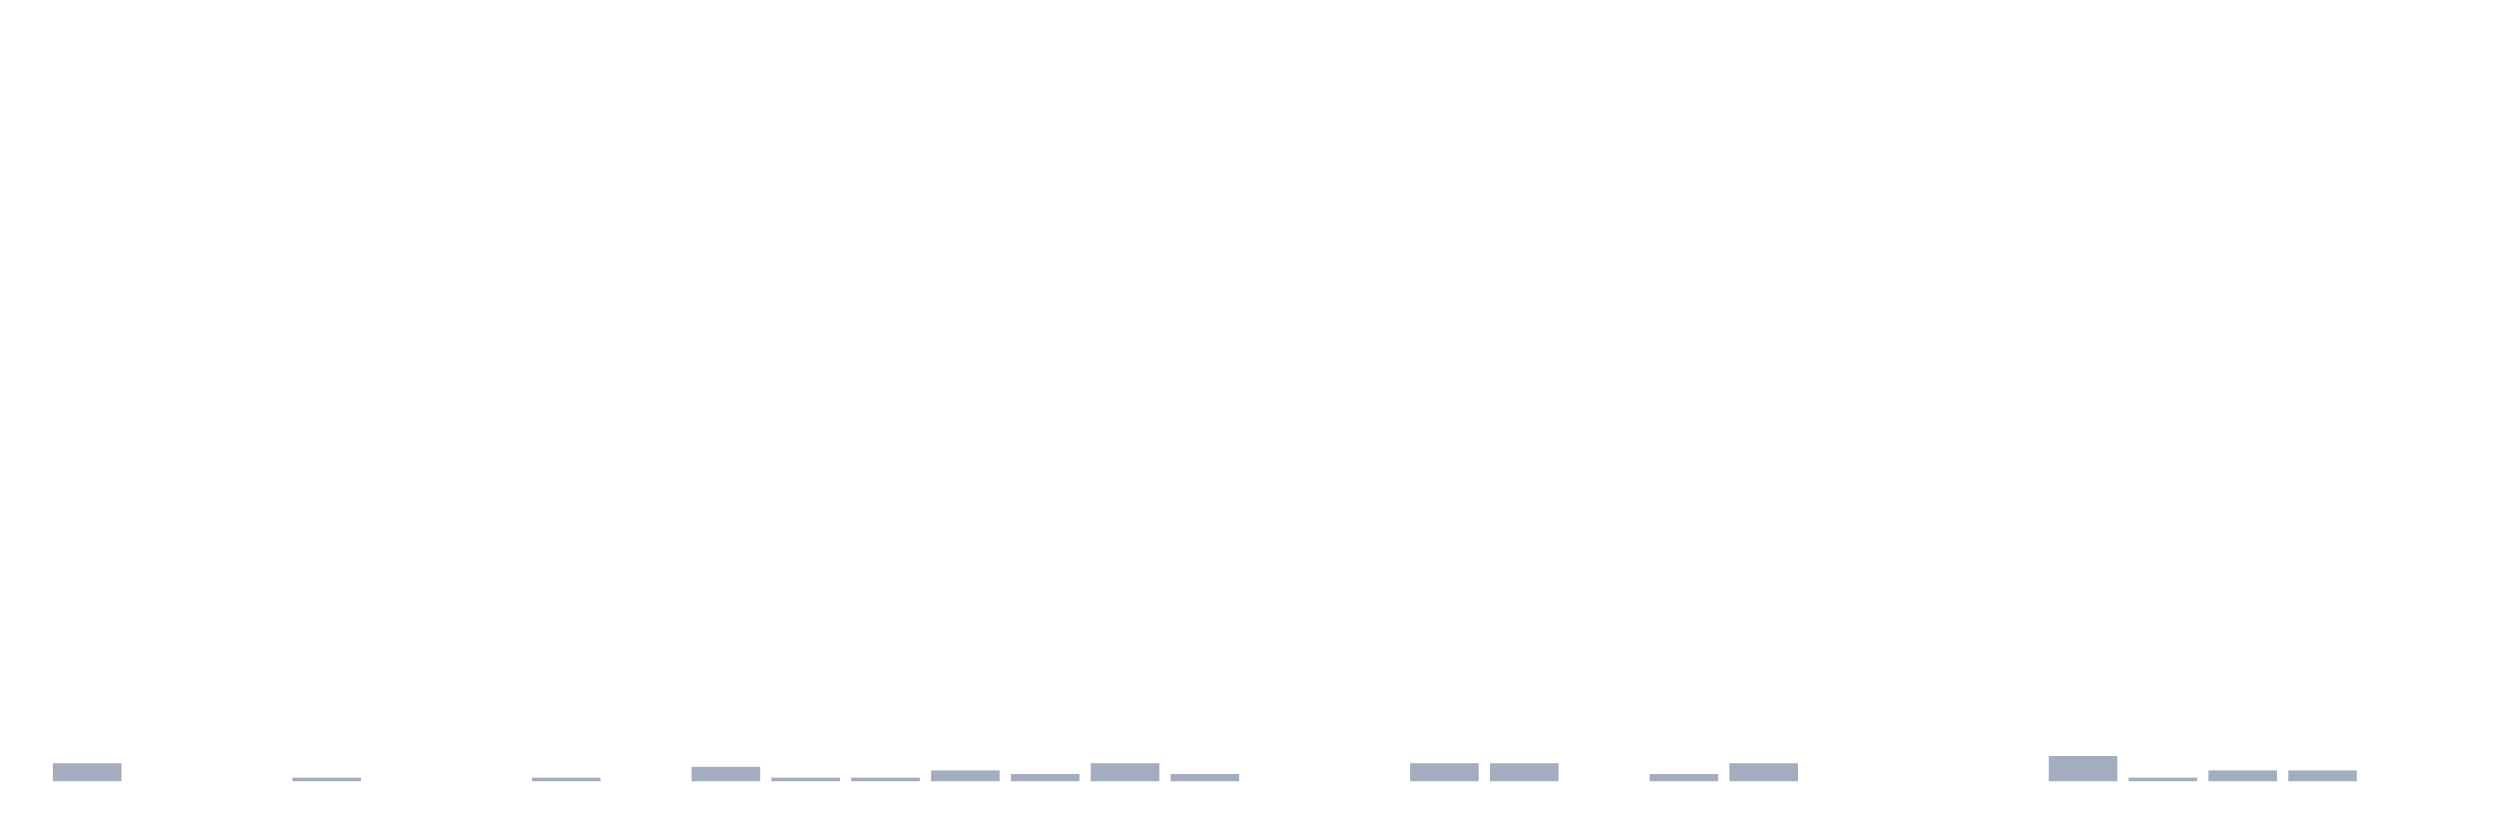
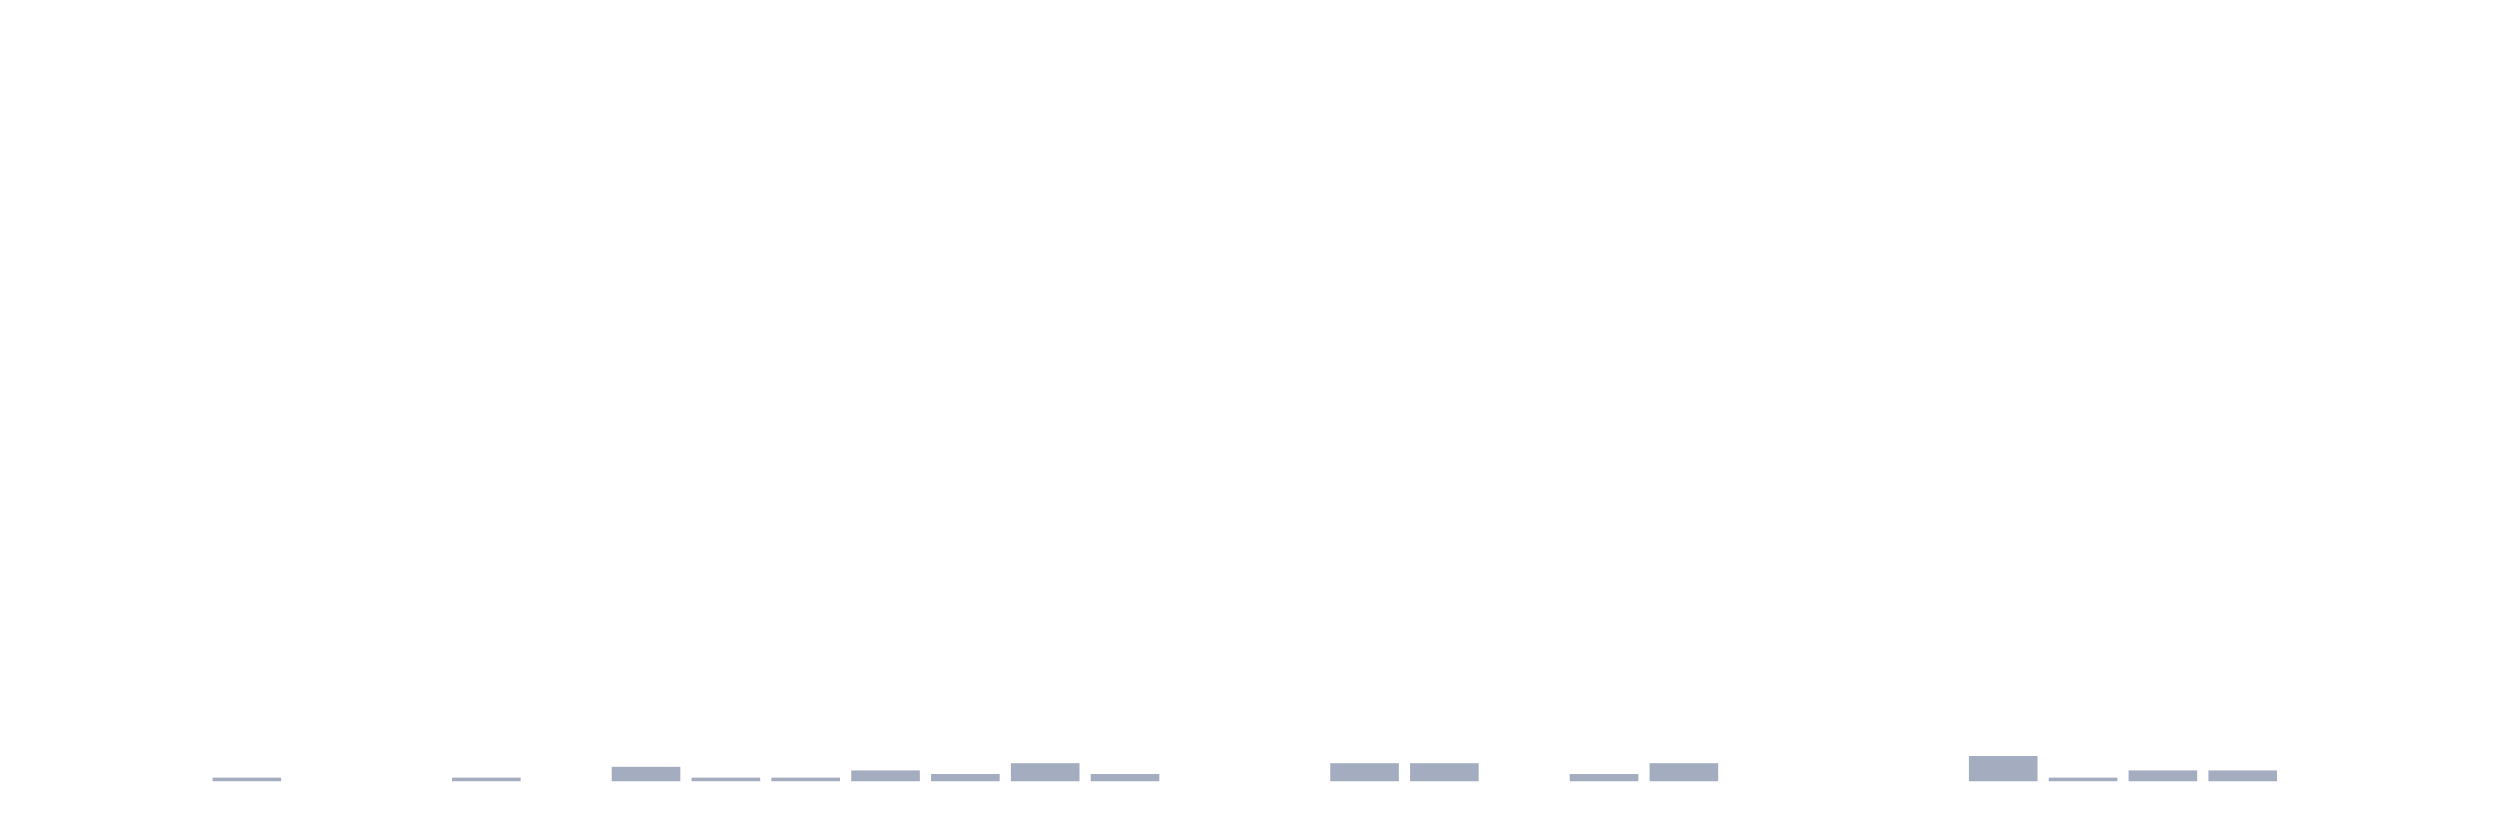
<svg xmlns="http://www.w3.org/2000/svg" viewBox="0 0 480 160">
  <g transform="translate(10,10)">
-     <rect class="bar" x="0.153" width="13.175" y="136.535" height="3.465" fill="rgb(164,173,192)" />
+     <rect class="bar" x="0.153" width="13.175" y="140" height="0" fill="rgb(164,173,192)" />
    <rect class="bar" x="15.482" width="13.175" y="140" height="0" fill="rgb(164,173,192)" />
-     <rect class="bar" x="30.81" width="13.175" y="140" height="0" fill="rgb(164,173,192)" />
-     <rect class="bar" x="46.138" width="13.175" y="139.307" height="0.693" fill="rgb(164,173,192)" />
+     <rect class="bar" x="30.81" width="13.175" y="139.307" height="0.693" fill="rgb(164,173,192)" />
+     <rect class="bar" x="46.138" width="13.175" y="140" height="0" fill="rgb(164,173,192)" />
    <rect class="bar" x="61.466" width="13.175" y="140" height="0" fill="rgb(164,173,192)" />
-     <rect class="bar" x="76.794" width="13.175" y="140" height="0" fill="rgb(164,173,192)" />
-     <rect class="bar" x="92.123" width="13.175" y="139.307" height="0.693" fill="rgb(164,173,192)" />
-     <rect class="bar" x="107.451" width="13.175" y="140" height="0" fill="rgb(164,173,192)" />
-     <rect class="bar" x="122.779" width="13.175" y="137.228" height="2.772" fill="rgb(164,173,192)" />
+     <rect class="bar" x="76.794" width="13.175" y="139.307" height="0.693" fill="rgb(164,173,192)" />
+     <rect class="bar" x="92.123" width="13.175" y="140" height="0" fill="rgb(164,173,192)" />
+     <rect class="bar" x="107.451" width="13.175" y="137.228" height="2.772" fill="rgb(164,173,192)" />
+     <rect class="bar" x="122.779" width="13.175" y="139.307" height="0.693" fill="rgb(164,173,192)" />
    <rect class="bar" x="138.107" width="13.175" y="139.307" height="0.693" fill="rgb(164,173,192)" />
-     <rect class="bar" x="153.436" width="13.175" y="139.307" height="0.693" fill="rgb(164,173,192)" />
-     <rect class="bar" x="168.764" width="13.175" y="137.921" height="2.079" fill="rgb(164,173,192)" />
-     <rect class="bar" x="184.092" width="13.175" y="138.614" height="1.386" fill="rgb(164,173,192)" />
-     <rect class="bar" x="199.42" width="13.175" y="136.535" height="3.465" fill="rgb(164,173,192)" />
-     <rect class="bar" x="214.748" width="13.175" y="138.614" height="1.386" fill="rgb(164,173,192)" />
+     <rect class="bar" x="153.436" width="13.175" y="137.921" height="2.079" fill="rgb(164,173,192)" />
+     <rect class="bar" x="168.764" width="13.175" y="138.614" height="1.386" fill="rgb(164,173,192)" />
+     <rect class="bar" x="184.092" width="13.175" y="136.535" height="3.465" fill="rgb(164,173,192)" />
+     <rect class="bar" x="199.42" width="13.175" y="138.614" height="1.386" fill="rgb(164,173,192)" />
+     <rect class="bar" x="214.748" width="13.175" y="140" height="0" fill="rgb(164,173,192)" />
    <rect class="bar" x="230.077" width="13.175" y="140" height="0" fill="rgb(164,173,192)" />
-     <rect class="bar" x="245.405" width="13.175" y="140" height="0" fill="rgb(164,173,192)" />
+     <rect class="bar" x="245.405" width="13.175" y="136.535" height="3.465" fill="rgb(164,173,192)" />
    <rect class="bar" x="260.733" width="13.175" y="136.535" height="3.465" fill="rgb(164,173,192)" />
-     <rect class="bar" x="276.061" width="13.175" y="136.535" height="3.465" fill="rgb(164,173,192)" />
-     <rect class="bar" x="291.39" width="13.175" y="140" height="0" fill="rgb(164,173,192)" />
-     <rect class="bar" x="306.718" width="13.175" y="138.614" height="1.386" fill="rgb(164,173,192)" />
-     <rect class="bar" x="322.046" width="13.175" y="136.535" height="3.465" fill="rgb(164,173,192)" />
+     <rect class="bar" x="276.061" width="13.175" y="140" height="0" fill="rgb(164,173,192)" />
+     <rect class="bar" x="291.39" width="13.175" y="138.614" height="1.386" fill="rgb(164,173,192)" />
+     <rect class="bar" x="306.718" width="13.175" y="136.535" height="3.465" fill="rgb(164,173,192)" />
+     <rect class="bar" x="322.046" width="13.175" y="140" height="0" fill="rgb(164,173,192)" />
    <rect class="bar" x="337.374" width="13.175" y="140" height="0" fill="rgb(164,173,192)" />
    <rect class="bar" x="352.702" width="13.175" y="140" height="0" fill="rgb(164,173,192)" />
-     <rect class="bar" x="368.031" width="13.175" y="140" height="0" fill="rgb(164,173,192)" />
-     <rect class="bar" x="383.359" width="13.175" y="135.149" height="4.851" fill="rgb(164,173,192)" />
-     <rect class="bar" x="398.687" width="13.175" y="139.307" height="0.693" fill="rgb(164,173,192)" />
+     <rect class="bar" x="368.031" width="13.175" y="135.149" height="4.851" fill="rgb(164,173,192)" />
+     <rect class="bar" x="383.359" width="13.175" y="139.307" height="0.693" fill="rgb(164,173,192)" />
+     <rect class="bar" x="398.687" width="13.175" y="137.921" height="2.079" fill="rgb(164,173,192)" />
    <rect class="bar" x="414.015" width="13.175" y="137.921" height="2.079" fill="rgb(164,173,192)" />
-     <rect class="bar" x="429.344" width="13.175" y="137.921" height="2.079" fill="rgb(164,173,192)" />
+     <rect class="bar" x="429.344" width="13.175" y="140" height="0" fill="rgb(164,173,192)" />
    <rect class="bar" x="444.672" width="13.175" y="140" height="0" fill="rgb(164,173,192)" />
  </g>
</svg>
